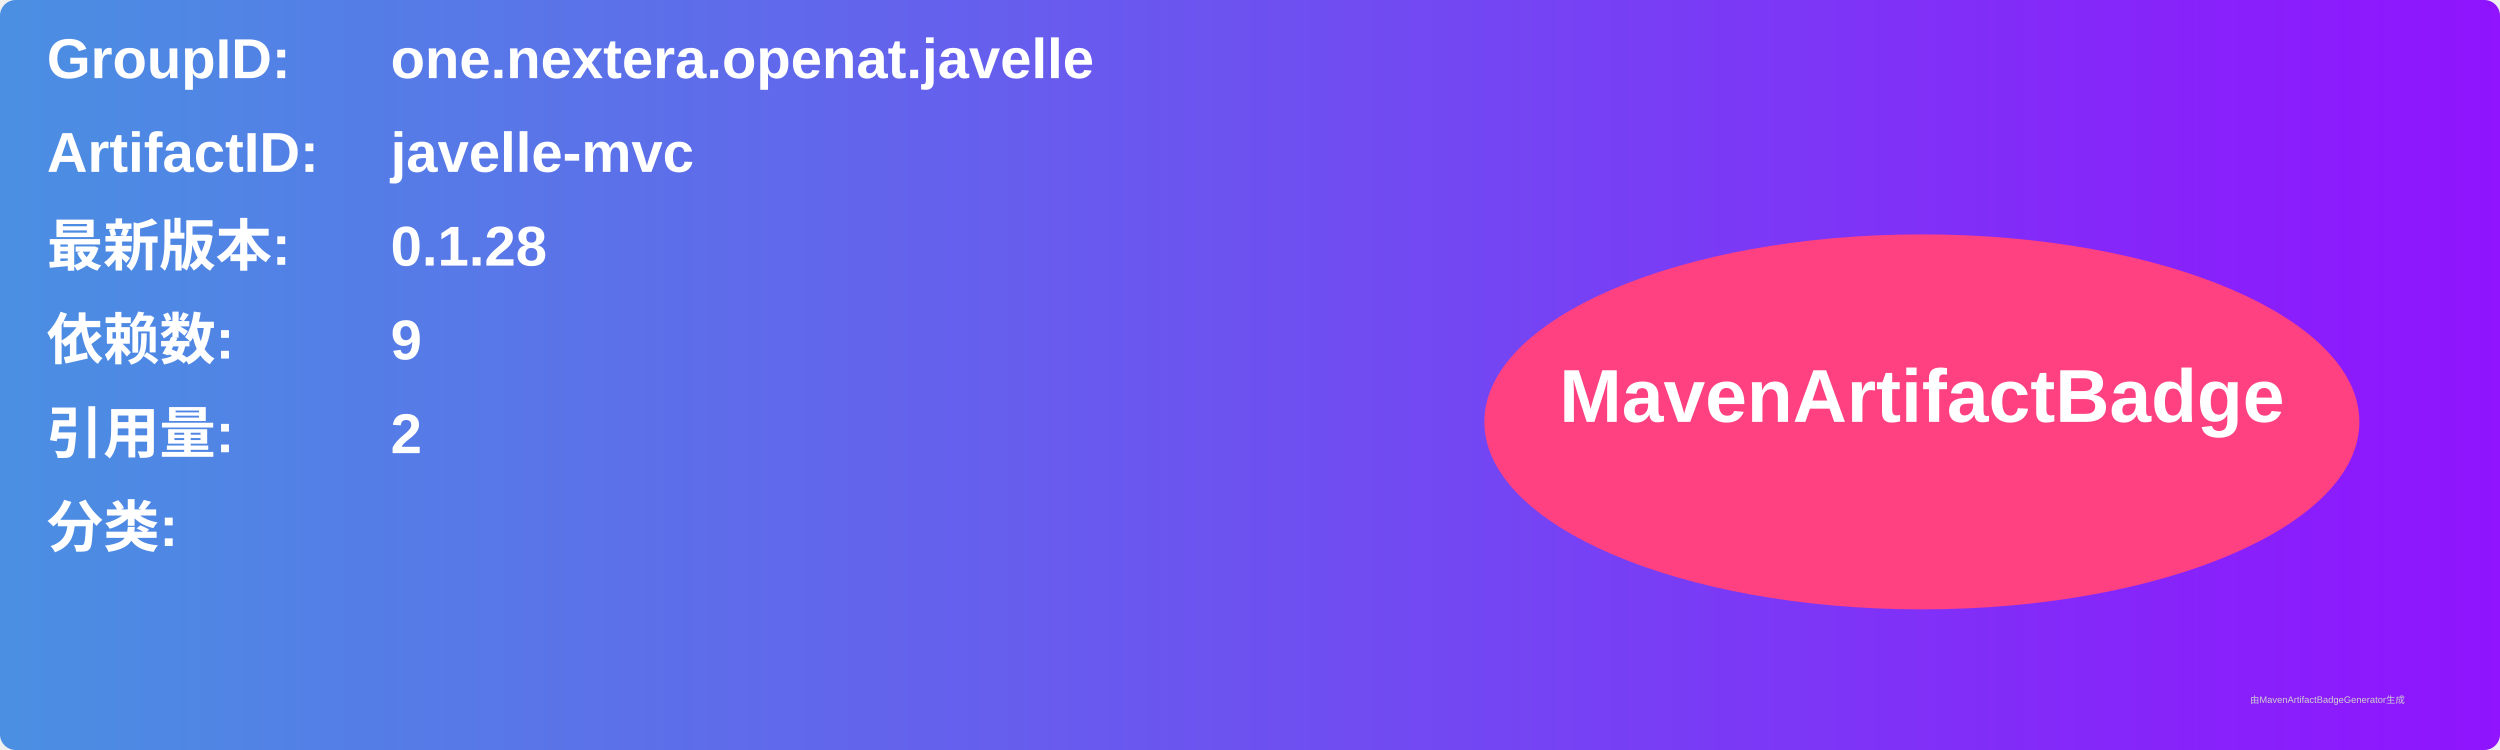
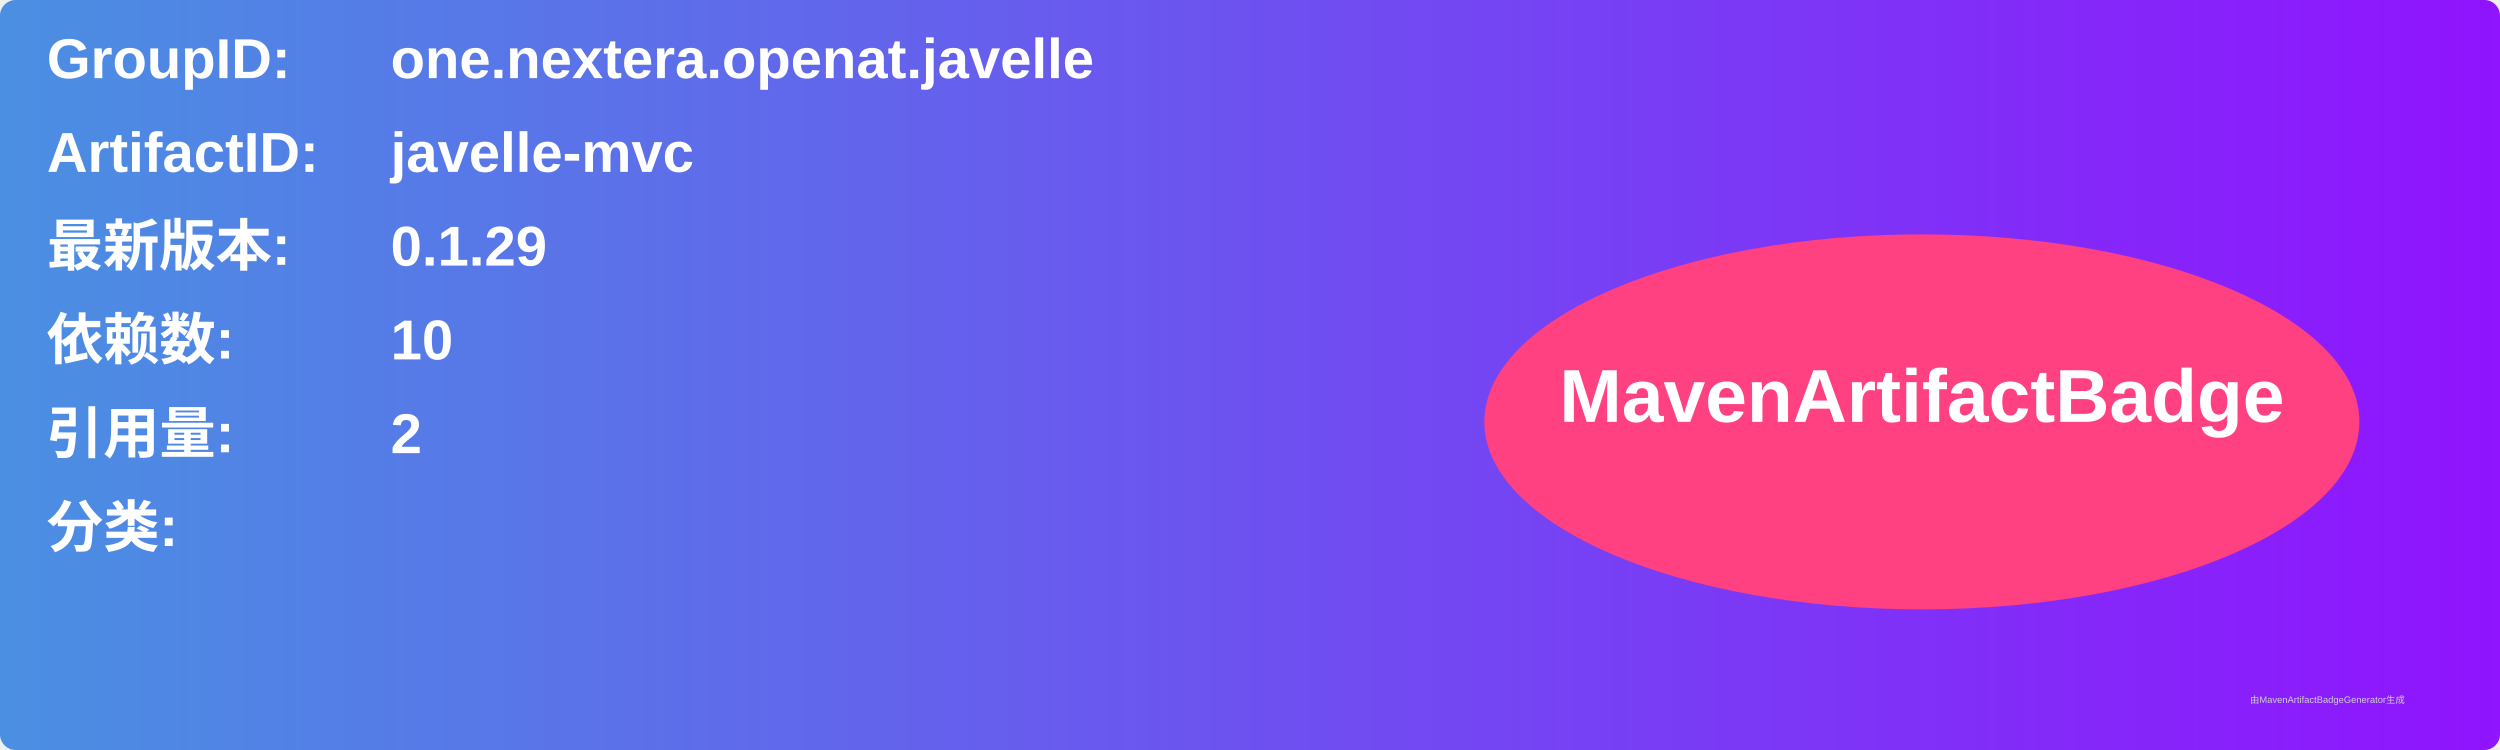
<svg xmlns="http://www.w3.org/2000/svg" width="800" height="240" viewBox="0 0 800 240">
  <linearGradient id="grad" x1="0%" y1="0%" x2="100%" y2="0%">
    <stop offset="0%" stop-color="#4a90e2" />
    <stop offset="100%" stop-color="#9013fe" />
  </linearGradient>
  <rect width="100%" height="100%" rx="5" ry="5" fill="url(#grad)" />
  <g transform="translate(15, 15)">
    <text x="0" y="10" font-family="Arial" font-size="18" fill="white" font-weight="bold" width="260">GroupID:</text>
    <text x="110" y="10" font-family="Arial" font-size="18" fill="white" font-weight="bold" width="460">one.nextera.openat.javelle</text>
    <text x="0" y="40" font-family="Arial" font-size="18" fill="white" font-weight="bold" width="260">ArtifactID:</text>
    <text x="110" y="40" font-family="Arial" font-size="18" fill="white" font-weight="bold" width="460">javelle-mvc</text>
    <text x="0" y="70" font-family="Arial" font-size="18" fill="white" font-weight="bold">最新版本:</text>
    <text x="110" y="70" font-family="Arial" font-size="18" fill="white" font-weight="bold">
-       <tspan font-weight="bold">0.1.28</tspan>
+       <tspan font-weight="bold">0.1.29</tspan>
    </text>
    <text x="0" y="100" font-family="Arial" font-size="18" fill="white" font-weight="bold">依赖数: </text>
    <text x="110" y="100" font-family="Arial" font-size="18" fill="white">
-       <tspan font-weight="bold">9</tspan>
+       <tspan font-weight="bold">10</tspan>
    </text>
    <text x="0" y="130" font-family="Arial" font-size="18" fill="white" font-weight="bold">引用量: </text>
    <text x="110" y="130" font-family="Arial" font-size="18" fill="white">
      <tspan font-weight="bold">2</tspan>
    </text>
    <text x="0" y="160" font-family="Arial" font-size="18" fill="white" font-weight="bold">分类:</text>
    <text x="10" y="190" font-family="Arial" font-size="10" fill="white">
      <tspan font-weight="bold" />
    </text>
    <ellipse cx="600" cy="120" rx="140" ry="60" fill="#ff4081" />
    <text x="600" y="120" text-anchor="middle" font-family="Arial" font-size="24" fill="white" font-weight="bold">MavenArtifactBadge</text>
  </g>
  <text x="720" y="225" font-family="Arial" font-size="3" fill="#d0d0d0">由MavenArtifactBadgeGenerator生成</text>
</svg>
